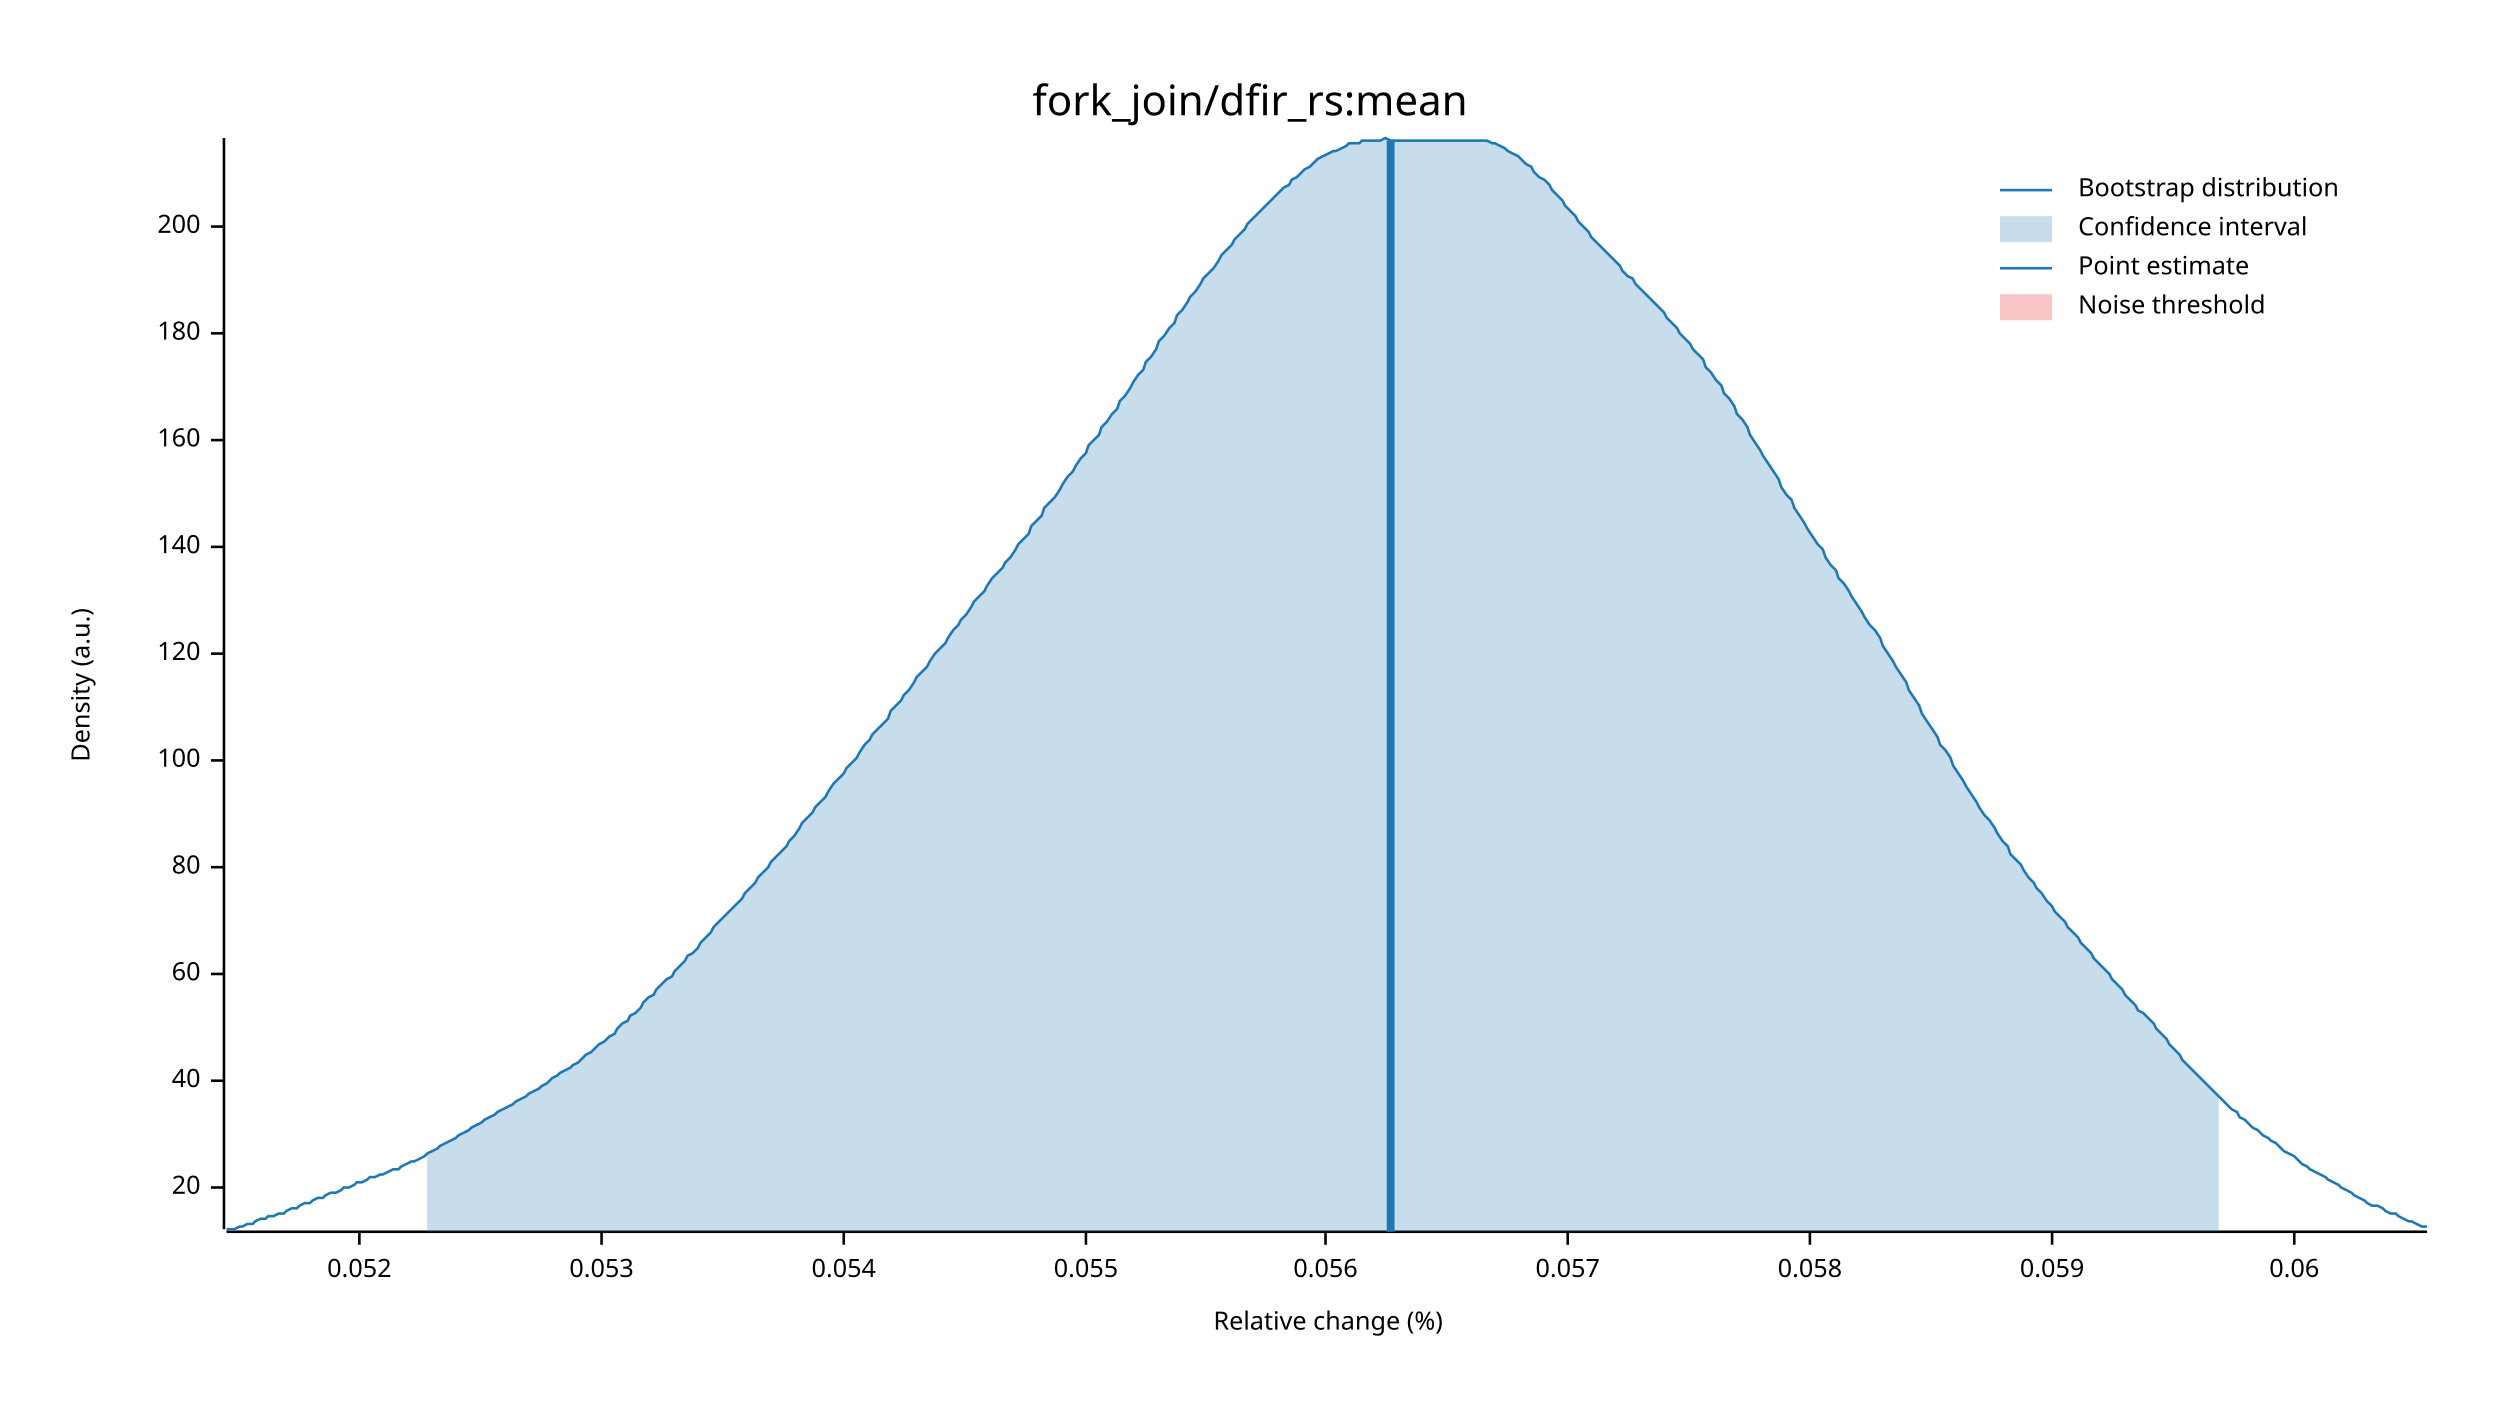
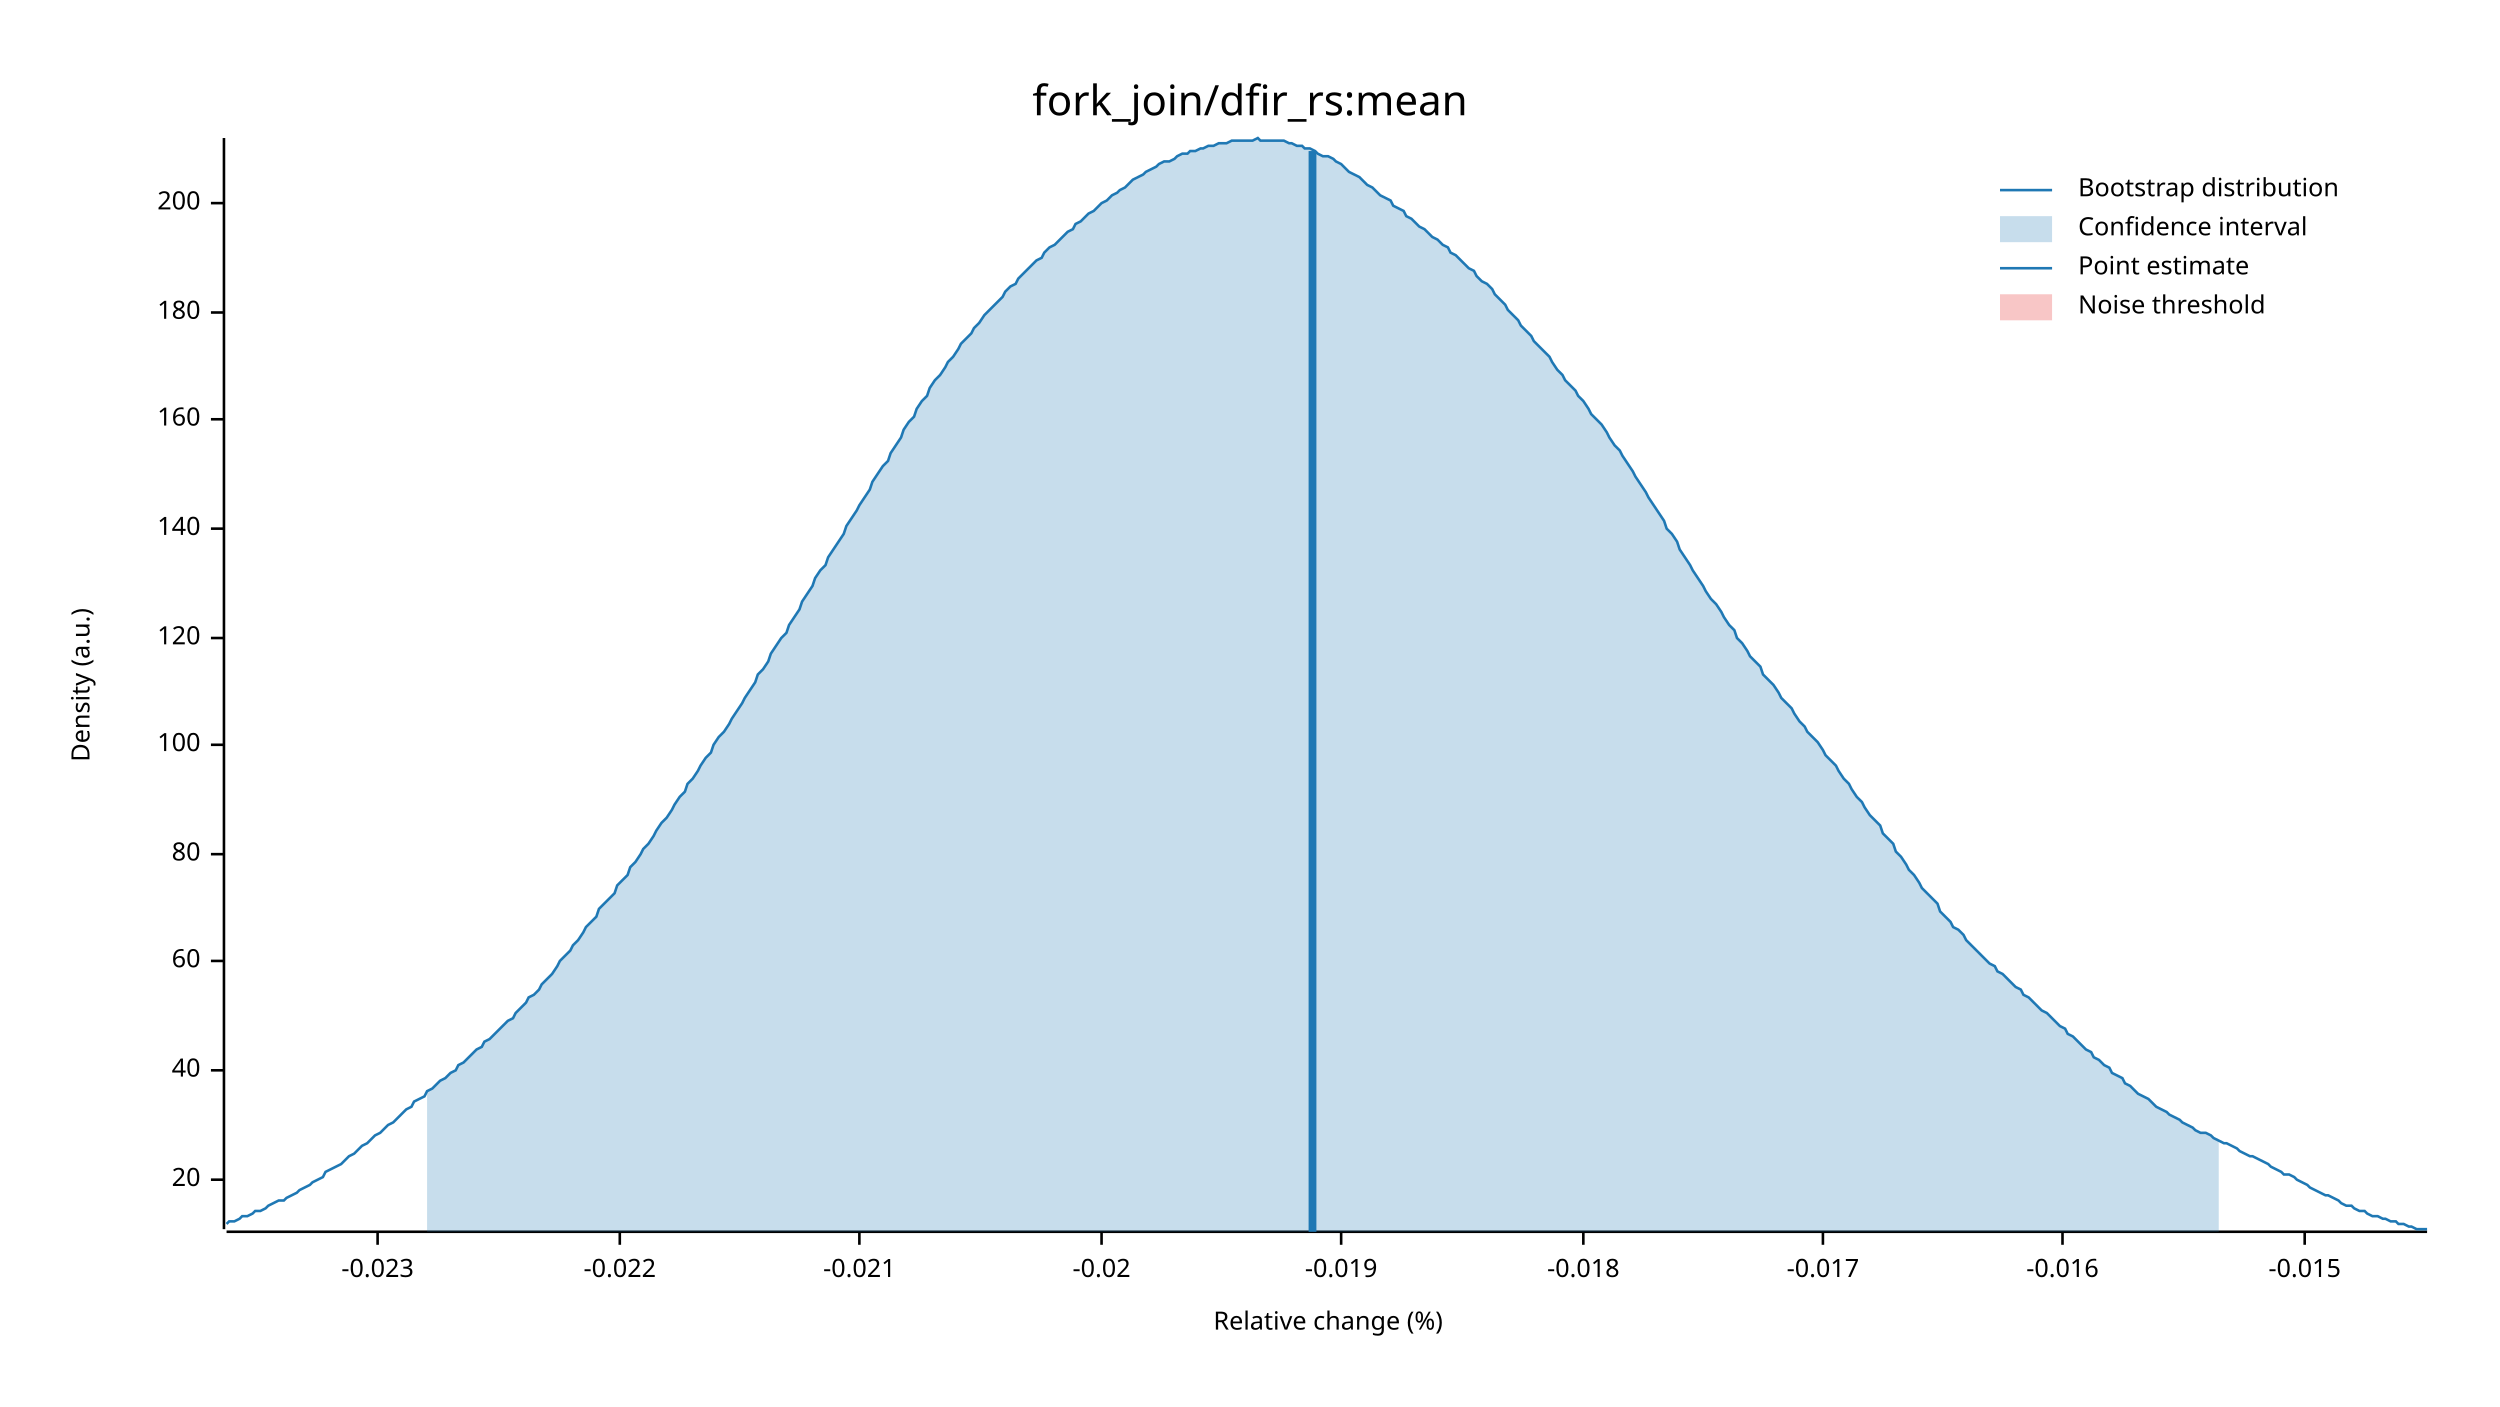
<svg xmlns="http://www.w3.org/2000/svg" width="960" height="540" viewBox="0 0 960 540">
  <text x="480" y="32" dy="0.76em" text-anchor="middle" font-family="sans-serif" font-size="16.129" opacity="1" fill="#000000">
fork_join/dfir_rs:mean
</text>
  <text x="27" y="263" dy="0.76em" text-anchor="middle" font-family="sans-serif" font-size="9.677" opacity="1" fill="#000000" transform="rotate(270, 27, 263)">
Density (a.u.)
</text>
  <text x="510" y="513" dy="-0.5ex" text-anchor="middle" font-family="sans-serif" font-size="9.677" opacity="1" fill="#000000">
Relative change (%)
</text>
  <polyline fill="none" opacity="1" stroke="#000000" stroke-width="1" points="86,53 86,472 " />
-   <text x="77" y="456" dy="0.5ex" text-anchor="end" font-family="sans-serif" font-size="9.677" opacity="1" fill="#000000">
+   <text x="77" y="453" dy="0.5ex" text-anchor="end" font-family="sans-serif" font-size="9.677" opacity="1" fill="#000000">
20
</text>
-   <polyline fill="none" opacity="1" stroke="#000000" stroke-width="1" points="81,456 86,456 " />
-   <text x="77" y="415" dy="0.5ex" text-anchor="end" font-family="sans-serif" font-size="9.677" opacity="1" fill="#000000">
+   <polyline fill="none" opacity="1" stroke="#000000" stroke-width="1" points="81,453 86,453 " />
+   <text x="77" y="411" dy="0.5ex" text-anchor="end" font-family="sans-serif" font-size="9.677" opacity="1" fill="#000000">
40
</text>
-   <polyline fill="none" opacity="1" stroke="#000000" stroke-width="1" points="81,415 86,415 " />
-   <text x="77" y="374" dy="0.5ex" text-anchor="end" font-family="sans-serif" font-size="9.677" opacity="1" fill="#000000">
+   <polyline fill="none" opacity="1" stroke="#000000" stroke-width="1" points="81,411 86,411 " />
+   <text x="77" y="369" dy="0.5ex" text-anchor="end" font-family="sans-serif" font-size="9.677" opacity="1" fill="#000000">
60
</text>
-   <polyline fill="none" opacity="1" stroke="#000000" stroke-width="1" points="81,374 86,374 " />
-   <text x="77" y="333" dy="0.5ex" text-anchor="end" font-family="sans-serif" font-size="9.677" opacity="1" fill="#000000">
+   <polyline fill="none" opacity="1" stroke="#000000" stroke-width="1" points="81,369 86,369 " />
+   <text x="77" y="328" dy="0.5ex" text-anchor="end" font-family="sans-serif" font-size="9.677" opacity="1" fill="#000000">
80
</text>
-   <polyline fill="none" opacity="1" stroke="#000000" stroke-width="1" points="81,333 86,333 " />
-   <text x="77" y="292" dy="0.5ex" text-anchor="end" font-family="sans-serif" font-size="9.677" opacity="1" fill="#000000">
+   <polyline fill="none" opacity="1" stroke="#000000" stroke-width="1" points="81,328 86,328 " />
+   <text x="77" y="286" dy="0.5ex" text-anchor="end" font-family="sans-serif" font-size="9.677" opacity="1" fill="#000000">
100
</text>
-   <polyline fill="none" opacity="1" stroke="#000000" stroke-width="1" points="81,292 86,292 " />
-   <text x="77" y="251" dy="0.5ex" text-anchor="end" font-family="sans-serif" font-size="9.677" opacity="1" fill="#000000">
+   <polyline fill="none" opacity="1" stroke="#000000" stroke-width="1" points="81,286 86,286 " />
+   <text x="77" y="245" dy="0.5ex" text-anchor="end" font-family="sans-serif" font-size="9.677" opacity="1" fill="#000000">
120
</text>
-   <polyline fill="none" opacity="1" stroke="#000000" stroke-width="1" points="81,251 86,251 " />
-   <text x="77" y="210" dy="0.5ex" text-anchor="end" font-family="sans-serif" font-size="9.677" opacity="1" fill="#000000">
+   <polyline fill="none" opacity="1" stroke="#000000" stroke-width="1" points="81,245 86,245 " />
+   <text x="77" y="203" dy="0.5ex" text-anchor="end" font-family="sans-serif" font-size="9.677" opacity="1" fill="#000000">
140
</text>
-   <polyline fill="none" opacity="1" stroke="#000000" stroke-width="1" points="81,210 86,210 " />
-   <text x="77" y="169" dy="0.5ex" text-anchor="end" font-family="sans-serif" font-size="9.677" opacity="1" fill="#000000">
+   <polyline fill="none" opacity="1" stroke="#000000" stroke-width="1" points="81,203 86,203 " />
+   <text x="77" y="161" dy="0.5ex" text-anchor="end" font-family="sans-serif" font-size="9.677" opacity="1" fill="#000000">
160
</text>
-   <polyline fill="none" opacity="1" stroke="#000000" stroke-width="1" points="81,169 86,169 " />
-   <text x="77" y="128" dy="0.5ex" text-anchor="end" font-family="sans-serif" font-size="9.677" opacity="1" fill="#000000">
+   <polyline fill="none" opacity="1" stroke="#000000" stroke-width="1" points="81,161 86,161 " />
+   <text x="77" y="120" dy="0.5ex" text-anchor="end" font-family="sans-serif" font-size="9.677" opacity="1" fill="#000000">
180
</text>
-   <polyline fill="none" opacity="1" stroke="#000000" stroke-width="1" points="81,128 86,128 " />
-   <text x="77" y="87" dy="0.5ex" text-anchor="end" font-family="sans-serif" font-size="9.677" opacity="1" fill="#000000">
+   <polyline fill="none" opacity="1" stroke="#000000" stroke-width="1" points="81,120 86,120 " />
+   <text x="77" y="78" dy="0.5ex" text-anchor="end" font-family="sans-serif" font-size="9.677" opacity="1" fill="#000000">
200
</text>
-   <polyline fill="none" opacity="1" stroke="#000000" stroke-width="1" points="81,87 86,87 " />
+   <polyline fill="none" opacity="1" stroke="#000000" stroke-width="1" points="81,78 86,78 " />
  <polyline fill="none" opacity="1" stroke="#000000" stroke-width="1" points="87,473 932,473 " />
-   <text x="138" y="483" dy="0.76em" text-anchor="middle" font-family="sans-serif" font-size="9.677" opacity="1" fill="#000000">
- 0.052
+   <text x="145" y="483" dy="0.76em" text-anchor="middle" font-family="sans-serif" font-size="9.677" opacity="1" fill="#000000">
+ -0.023
</text>
-   <polyline fill="none" opacity="1" stroke="#000000" stroke-width="1" points="138,473 138,478 " />
-   <text x="231" y="483" dy="0.76em" text-anchor="middle" font-family="sans-serif" font-size="9.677" opacity="1" fill="#000000">
- 0.053
+   <polyline fill="none" opacity="1" stroke="#000000" stroke-width="1" points="145,473 145,478 " />
+   <text x="238" y="483" dy="0.76em" text-anchor="middle" font-family="sans-serif" font-size="9.677" opacity="1" fill="#000000">
+ -0.022
</text>
-   <polyline fill="none" opacity="1" stroke="#000000" stroke-width="1" points="231,473 231,478 " />
-   <text x="324" y="483" dy="0.76em" text-anchor="middle" font-family="sans-serif" font-size="9.677" opacity="1" fill="#000000">
- 0.054
+   <polyline fill="none" opacity="1" stroke="#000000" stroke-width="1" points="238,473 238,478 " />
+   <text x="330" y="483" dy="0.76em" text-anchor="middle" font-family="sans-serif" font-size="9.677" opacity="1" fill="#000000">
+ -0.021
</text>
-   <polyline fill="none" opacity="1" stroke="#000000" stroke-width="1" points="324,473 324,478 " />
-   <text x="417" y="483" dy="0.76em" text-anchor="middle" font-family="sans-serif" font-size="9.677" opacity="1" fill="#000000">
- 0.055
+   <polyline fill="none" opacity="1" stroke="#000000" stroke-width="1" points="330,473 330,478 " />
+   <text x="423" y="483" dy="0.76em" text-anchor="middle" font-family="sans-serif" font-size="9.677" opacity="1" fill="#000000">
+ -0.02
</text>
-   <polyline fill="none" opacity="1" stroke="#000000" stroke-width="1" points="417,473 417,478 " />
-   <text x="509" y="483" dy="0.76em" text-anchor="middle" font-family="sans-serif" font-size="9.677" opacity="1" fill="#000000">
- 0.056
+   <polyline fill="none" opacity="1" stroke="#000000" stroke-width="1" points="423,473 423,478 " />
+   <text x="515" y="483" dy="0.76em" text-anchor="middle" font-family="sans-serif" font-size="9.677" opacity="1" fill="#000000">
+ -0.019
</text>
-   <polyline fill="none" opacity="1" stroke="#000000" stroke-width="1" points="509,473 509,478 " />
-   <text x="602" y="483" dy="0.76em" text-anchor="middle" font-family="sans-serif" font-size="9.677" opacity="1" fill="#000000">
- 0.057
+   <polyline fill="none" opacity="1" stroke="#000000" stroke-width="1" points="515,473 515,478 " />
+   <text x="608" y="483" dy="0.76em" text-anchor="middle" font-family="sans-serif" font-size="9.677" opacity="1" fill="#000000">
+ -0.018
</text>
-   <polyline fill="none" opacity="1" stroke="#000000" stroke-width="1" points="602,473 602,478 " />
-   <text x="695" y="483" dy="0.76em" text-anchor="middle" font-family="sans-serif" font-size="9.677" opacity="1" fill="#000000">
- 0.058
+   <polyline fill="none" opacity="1" stroke="#000000" stroke-width="1" points="608,473 608,478 " />
+   <text x="700" y="483" dy="0.76em" text-anchor="middle" font-family="sans-serif" font-size="9.677" opacity="1" fill="#000000">
+ -0.017
</text>
-   <polyline fill="none" opacity="1" stroke="#000000" stroke-width="1" points="695,473 695,478 " />
-   <text x="788" y="483" dy="0.76em" text-anchor="middle" font-family="sans-serif" font-size="9.677" opacity="1" fill="#000000">
- 0.059
+   <polyline fill="none" opacity="1" stroke="#000000" stroke-width="1" points="700,473 700,478 " />
+   <text x="792" y="483" dy="0.76em" text-anchor="middle" font-family="sans-serif" font-size="9.677" opacity="1" fill="#000000">
+ -0.016
</text>
-   <polyline fill="none" opacity="1" stroke="#000000" stroke-width="1" points="788,473 788,478 " />
-   <text x="881" y="483" dy="0.76em" text-anchor="middle" font-family="sans-serif" font-size="9.677" opacity="1" fill="#000000">
- 0.06
+   <polyline fill="none" opacity="1" stroke="#000000" stroke-width="1" points="792,473 792,478 " />
+   <text x="885" y="483" dy="0.76em" text-anchor="middle" font-family="sans-serif" font-size="9.677" opacity="1" fill="#000000">
+ -0.015
</text>
-   <polyline fill="none" opacity="1" stroke="#000000" stroke-width="1" points="881,473 881,478 " />
-   <polyline fill="none" opacity="1" stroke="#1F78B4" stroke-width="1" points="87,472 88,472 90,472 92,471 93,471 95,470 97,470 98,469 100,468 102,468 103,467 105,467 107,466 109,466 110,465 112,464 114,464 115,463 117,462 119,462 120,461 122,460 124,460 125,459 127,458 129,458 131,457 132,456 134,456 136,455 137,454 139,454 141,453 142,452 144,452 146,451 147,451 149,450 151,449 153,449 154,448 156,447 158,446 159,446 161,445 163,444 164,443 166,442 168,441 169,440 171,439 173,438 175,437 176,436 178,435 180,434 181,433 183,432 185,431 186,430 188,429 190,428 191,427 193,426 195,425 197,424 198,423 200,422 202,421 203,420 205,419 207,418 208,417 210,416 212,414 214,413 215,412 217,411 219,410 220,409 222,408 224,406 225,405 227,404 229,402 230,401 232,400 234,398 236,397 237,395 239,393 241,392 242,390 244,389 246,387 247,385 249,383 251,382 252,380 254,378 256,376 258,375 259,373 261,371 263,369 264,367 266,366 268,364 269,362 271,360 273,358 274,356 276,354 278,352 280,350 281,349 283,347 285,345 286,343 288,341 290,339 291,337 293,335 295,333 296,331 298,329 300,327 302,325 303,323 305,321 307,318 308,316 310,314 312,312 313,310 315,308 317,306 318,304 320,301 322,299 324,297 325,295 327,293 329,291 330,289 332,286 334,284 335,282 337,280 339,278 341,276 342,273 344,271 346,269 347,267 349,265 351,262 352,260 354,258 356,256 357,254 359,251 361,249 363,247 364,245 366,242 368,240 369,238 371,236 373,233 374,231 376,229 378,227 379,225 381,222 383,220 385,218 386,216 388,214 390,211 391,209 393,207 395,205 396,202 398,200 400,198 401,195 403,193 405,191 407,188 408,186 410,183 412,181 413,179 415,176 417,174 418,171 420,169 422,167 423,164 425,162 427,159 429,157 430,154 432,152 434,149 435,147 437,144 439,142 440,139 442,137 444,134 445,131 447,129 449,126 451,124 452,121 454,119 456,116 457,114 459,112 461,109 462,107 464,105 466,103 468,100 469,98 471,96 473,94 474,92 476,90 478,88 479,86 481,84 483,82 484,81 486,79 488,77 490,75 491,74 493,72 495,71 496,69 498,68 500,66 501,65 503,64 505,62 506,61 508,60 510,59 512,58 513,58 515,57 517,56 518,55 520,55 522,55 523,54 525,54 527,54 528,54 530,54 532,53 534,54 535,54 537,54 539,54 540,54 542,54 544,54 545,54 547,54 549,54 550,54 552,54 554,54 556,54 557,54 559,54 561,54 562,54 564,54 566,54 567,54 569,54 571,54 573,55 574,55 576,56 578,57 579,58 581,59 583,60 584,61 586,63 588,64 589,66 591,68 593,69 595,71 596,73 598,75 600,77 601,79 603,81 605,83 606,85 608,87 610,89 611,91 613,93 615,95 617,97 618,98 620,100 622,102 623,104 625,106 627,107 628,109 630,111 632,113 633,114 635,116 637,118 639,120 640,122 642,124 644,126 645,128 647,130 649,132 650,134 652,136 654,138 655,141 657,143 659,146 661,148 662,151 664,153 666,156 667,159 669,161 671,164 672,167 674,170 676,173 677,175 679,178 681,181 683,184 684,187 686,190 688,192 689,195 691,198 693,201 694,203 696,206 698,209 700,211 701,214 703,217 705,219 706,222 708,224 710,227 711,229 713,232 715,235 716,237 718,240 720,242 722,245 723,248 725,251 727,254 728,256 730,259 732,262 733,265 735,268 737,271 738,274 740,277 742,280 744,283 745,286 747,288 749,291 750,294 752,297 754,300 755,302 757,305 759,308 760,310 762,313 764,315 766,318 767,320 769,323 771,325 772,328 774,330 776,332 777,334 779,337 781,339 782,341 784,343 786,346 788,348 789,350 791,352 793,354 794,356 796,358 798,360 799,362 801,364 803,366 804,368 806,370 808,372 810,374 811,376 813,378 815,380 816,382 818,384 820,386 821,388 823,389 825,391 827,393 828,395 830,397 832,399 833,401 835,403 837,405 838,407 840,409 842,411 843,412 845,414 847,416 849,418 850,419 852,421 854,423 855,424 857,426 859,427 860,429 862,430 864,432 865,433 867,434 869,436 871,437 872,438 874,439 876,441 877,442 879,443 881,444 882,445 884,447 886,448 887,449 889,450 891,451 893,452 894,453 896,454 898,455 899,456 901,457 903,458 904,459 906,460 908,461 909,462 911,463 913,463 915,464 916,465 918,466 920,466 921,467 923,468 925,469 926,469 928,470 930,471 932,471 " />
-   <polygon opacity="0.25" fill="#1F78B4" points="164,443 166,442 168,441 169,440 171,439 173,438 175,437 176,436 178,435 180,434 181,433 183,432 185,431 186,430 188,429 190,428 191,427 193,426 195,425 197,424 198,423 200,422 202,421 203,420 205,419 207,418 208,417 210,416 212,414 214,413 215,412 217,411 219,410 220,409 222,408 224,406 225,405 227,404 229,402 230,401 232,400 234,398 236,397 237,395 239,393 241,392 242,390 244,389 246,387 247,385 249,383 251,382 252,380 254,378 256,376 258,375 259,373 261,371 263,369 264,367 266,366 268,364 269,362 271,360 273,358 274,356 276,354 278,352 280,350 281,349 283,347 285,345 286,343 288,341 290,339 291,337 293,335 295,333 296,331 298,329 300,327 302,325 303,323 305,321 307,318 308,316 310,314 312,312 313,310 315,308 317,306 318,304 320,301 322,299 324,297 325,295 327,293 329,291 330,289 332,286 334,284 335,282 337,280 339,278 341,276 342,273 344,271 346,269 347,267 349,265 351,262 352,260 354,258 356,256 357,254 359,251 361,249 363,247 364,245 366,242 368,240 369,238 371,236 373,233 374,231 376,229 378,227 379,225 381,222 383,220 385,218 386,216 388,214 390,211 391,209 393,207 395,205 396,202 398,200 400,198 401,195 403,193 405,191 407,188 408,186 410,183 412,181 413,179 415,176 417,174 418,171 420,169 422,167 423,164 425,162 427,159 429,157 430,154 432,152 434,149 435,147 437,144 439,142 440,139 442,137 444,134 445,131 447,129 449,126 451,124 452,121 454,119 456,116 457,114 459,112 461,109 462,107 464,105 466,103 468,100 469,98 471,96 473,94 474,92 476,90 478,88 479,86 481,84 483,82 484,81 486,79 488,77 490,75 491,74 493,72 495,71 496,69 498,68 500,66 501,65 503,64 505,62 506,61 508,60 510,59 512,58 513,58 515,57 517,56 518,55 520,55 522,55 523,54 525,54 527,54 528,54 530,54 532,53 534,54 535,54 537,54 539,54 540,54 542,54 544,54 545,54 547,54 549,54 550,54 552,54 554,54 556,54 557,54 559,54 561,54 562,54 564,54 566,54 567,54 569,54 571,54 573,55 574,55 576,56 578,57 579,58 581,59 583,60 584,61 586,63 588,64 589,66 591,68 593,69 595,71 596,73 598,75 600,77 601,79 603,81 605,83 606,85 608,87 610,89 611,91 613,93 615,95 617,97 618,98 620,100 622,102 623,104 625,106 627,107 628,109 630,111 632,113 633,114 635,116 637,118 639,120 640,122 642,124 644,126 645,128 647,130 649,132 650,134 652,136 654,138 655,141 657,143 659,146 661,148 662,151 664,153 666,156 667,159 669,161 671,164 672,167 674,170 676,173 677,175 679,178 681,181 683,184 684,187 686,190 688,192 689,195 691,198 693,201 694,203 696,206 698,209 700,211 701,214 703,217 705,219 706,222 708,224 710,227 711,229 713,232 715,235 716,237 718,240 720,242 722,245 723,248 725,251 727,254 728,256 730,259 732,262 733,265 735,268 737,271 738,274 740,277 742,280 744,283 745,286 747,288 749,291 750,294 752,297 754,300 755,302 757,305 759,308 760,310 762,313 764,315 766,318 767,320 769,323 771,325 772,328 774,330 776,332 777,334 779,337 781,339 782,341 784,343 786,346 788,348 789,350 791,352 793,354 794,356 796,358 798,360 799,362 801,364 803,366 804,368 806,370 808,372 810,374 811,376 813,378 815,380 816,382 818,384 820,386 821,388 823,389 825,391 827,393 828,395 830,397 832,399 833,401 835,403 837,405 838,407 840,409 842,411 843,412 845,414 847,416 849,418 850,419 852,421 852,473 164,473 " />
-   <polyline fill="none" opacity="1" stroke="#1F78B4" stroke-width="3" points="534,473 534,54 " />
+   <polyline fill="none" opacity="1" stroke="#000000" stroke-width="1" points="885,473 885,478 " />
+   <polyline fill="none" opacity="1" stroke="#1F78B4" stroke-width="1" points="87,470 88,469 90,469 92,468 93,467 95,467 97,466 98,465 100,465 102,464 103,463 105,462 107,461 109,461 110,460 112,459 114,458 115,457 117,456 119,455 120,454 122,453 124,452 125,450 127,449 129,448 131,447 132,446 134,444 136,443 137,442 139,440 141,439 142,438 144,436 146,435 147,434 149,432 151,431 153,429 154,428 156,426 158,425 159,423 161,422 163,421 164,419 166,418 168,416 169,415 171,414 173,412 175,411 176,409 178,408 180,406 181,405 183,403 185,402 186,400 188,399 190,397 191,396 193,394 195,392 197,391 198,389 200,387 202,385 203,383 205,382 207,380 208,378 210,376 212,374 214,371 215,369 217,367 219,365 220,363 222,361 224,358 225,356 227,354 229,352 230,349 232,347 234,345 236,343 237,340 239,338 241,336 242,333 244,331 246,328 247,326 249,324 251,321 252,319 254,316 256,314 258,311 259,309 261,306 263,304 264,301 266,299 268,296 269,294 271,291 273,289 274,286 276,283 278,281 280,278 281,276 283,273 285,270 286,268 288,265 290,262 291,259 293,257 295,254 296,251 298,248 300,245 302,243 303,240 305,237 307,234 308,231 310,228 312,225 313,222 315,219 317,217 318,214 320,211 322,208 324,205 325,202 327,199 329,196 330,194 332,191 334,188 335,185 337,182 339,179 341,177 342,174 344,171 346,168 347,165 349,162 351,160 352,157 354,154 356,152 357,149 359,146 361,144 363,141 364,139 366,137 368,134 369,132 371,130 373,128 374,126 376,124 378,121 379,120 381,118 383,116 385,114 386,112 388,110 390,109 391,107 393,105 395,103 396,102 398,100 400,99 401,97 403,95 405,94 407,92 408,91 410,89 412,88 413,86 415,85 417,83 418,82 420,81 422,79 423,78 425,77 427,75 429,74 430,73 432,72 434,70 435,69 437,68 439,67 440,66 442,65 444,64 445,63 447,62 449,62 451,61 452,60 454,59 456,59 457,58 459,58 461,57 462,57 464,56 466,56 468,55 469,55 471,55 473,54 474,54 476,54 478,54 479,54 481,54 483,53 484,54 486,54 488,54 490,54 491,54 493,54 495,55 496,55 498,56 500,56 501,57 503,57 505,58 506,59 508,60 510,60 512,61 513,62 515,63 517,65 518,66 520,67 522,68 523,69 525,71 527,72 528,73 530,75 532,76 534,77 535,79 537,80 539,81 540,83 542,84 544,86 545,87 547,88 549,90 550,91 552,92 554,94 556,95 557,97 559,98 561,100 562,101 564,103 566,104 567,106 569,108 571,109 573,111 574,113 576,115 578,117 579,119 581,121 583,123 584,125 586,127 588,129 589,131 591,133 593,135 595,137 596,139 598,142 600,144 601,146 603,148 605,150 606,152 608,154 610,157 611,159 613,161 615,163 617,166 618,168 620,171 622,173 623,175 625,178 627,181 628,183 630,186 632,189 633,191 635,194 637,197 639,200 640,203 642,205 644,208 645,211 647,214 649,217 650,219 652,222 654,225 655,227 657,230 659,232 661,235 662,237 664,240 666,242 667,245 669,247 671,250 672,252 674,254 676,256 677,259 679,261 681,263 683,266 684,268 686,270 688,272 689,274 691,277 693,279 694,281 696,283 698,285 700,288 701,290 703,292 705,294 706,296 708,299 710,301 711,303 713,306 715,308 716,310 718,313 720,315 722,317 723,320 725,322 727,324 728,327 730,329 732,332 733,334 735,336 737,339 738,341 740,343 742,345 744,347 745,350 747,352 749,354 750,356 752,357 754,359 755,361 757,363 759,365 760,366 762,368 764,370 766,371 767,373 769,374 771,376 772,377 774,379 776,380 777,382 779,383 781,385 782,386 784,388 786,389 788,391 789,392 791,394 793,395 794,397 796,398 798,400 799,401 801,403 803,404 804,406 806,407 808,409 810,410 811,412 813,413 815,414 816,416 818,417 820,419 821,420 823,421 825,422 827,424 828,425 830,426 832,427 833,428 835,429 837,430 838,431 840,432 842,433 843,434 845,435 847,435 849,436 850,437 852,438 854,439 855,439 857,440 859,441 860,442 862,443 864,444 865,444 867,445 869,446 871,447 872,448 874,449 876,450 877,451 879,451 881,452 882,453 884,454 886,455 887,456 889,457 891,458 893,459 894,459 896,460 898,461 899,462 901,463 903,463 904,464 906,465 908,465 909,466 911,467 913,467 915,468 916,468 918,469 920,469 921,470 923,470 925,471 926,471 928,472 930,472 932,472 " />
+   <polygon opacity="0.25" fill="#1F78B4" points="164,419 166,418 168,416 169,415 171,414 173,412 175,411 176,409 178,408 180,406 181,405 183,403 185,402 186,400 188,399 190,397 191,396 193,394 195,392 197,391 198,389 200,387 202,385 203,383 205,382 207,380 208,378 210,376 212,374 214,371 215,369 217,367 219,365 220,363 222,361 224,358 225,356 227,354 229,352 230,349 232,347 234,345 236,343 237,340 239,338 241,336 242,333 244,331 246,328 247,326 249,324 251,321 252,319 254,316 256,314 258,311 259,309 261,306 263,304 264,301 266,299 268,296 269,294 271,291 273,289 274,286 276,283 278,281 280,278 281,276 283,273 285,270 286,268 288,265 290,262 291,259 293,257 295,254 296,251 298,248 300,245 302,243 303,240 305,237 307,234 308,231 310,228 312,225 313,222 315,219 317,217 318,214 320,211 322,208 324,205 325,202 327,199 329,196 330,194 332,191 334,188 335,185 337,182 339,179 341,177 342,174 344,171 346,168 347,165 349,162 351,160 352,157 354,154 356,152 357,149 359,146 361,144 363,141 364,139 366,137 368,134 369,132 371,130 373,128 374,126 376,124 378,121 379,120 381,118 383,116 385,114 386,112 388,110 390,109 391,107 393,105 395,103 396,102 398,100 400,99 401,97 403,95 405,94 407,92 408,91 410,89 412,88 413,86 415,85 417,83 418,82 420,81 422,79 423,78 425,77 427,75 429,74 430,73 432,72 434,70 435,69 437,68 439,67 440,66 442,65 444,64 445,63 447,62 449,62 451,61 452,60 454,59 456,59 457,58 459,58 461,57 462,57 464,56 466,56 468,55 469,55 471,55 473,54 474,54 476,54 478,54 479,54 481,54 483,53 484,54 486,54 488,54 490,54 491,54 493,54 495,55 496,55 498,56 500,56 501,57 503,57 505,58 506,59 508,60 510,60 512,61 513,62 515,63 517,65 518,66 520,67 522,68 523,69 525,71 527,72 528,73 530,75 532,76 534,77 535,79 537,80 539,81 540,83 542,84 544,86 545,87 547,88 549,90 550,91 552,92 554,94 556,95 557,97 559,98 561,100 562,101 564,103 566,104 567,106 569,108 571,109 573,111 574,113 576,115 578,117 579,119 581,121 583,123 584,125 586,127 588,129 589,131 591,133 593,135 595,137 596,139 598,142 600,144 601,146 603,148 605,150 606,152 608,154 610,157 611,159 613,161 615,163 617,166 618,168 620,171 622,173 623,175 625,178 627,181 628,183 630,186 632,189 633,191 635,194 637,197 639,200 640,203 642,205 644,208 645,211 647,214 649,217 650,219 652,222 654,225 655,227 657,230 659,232 661,235 662,237 664,240 666,242 667,245 669,247 671,250 672,252 674,254 676,256 677,259 679,261 681,263 683,266 684,268 686,270 688,272 689,274 691,277 693,279 694,281 696,283 698,285 700,288 701,290 703,292 705,294 706,296 708,299 710,301 711,303 713,306 715,308 716,310 718,313 720,315 722,317 723,320 725,322 727,324 728,327 730,329 732,332 733,334 735,336 737,339 738,341 740,343 742,345 744,347 745,350 747,352 749,354 750,356 752,357 754,359 755,361 757,363 759,365 760,366 762,368 764,370 766,371 767,373 769,374 771,376 772,377 774,379 776,380 777,382 779,383 781,385 782,386 784,388 786,389 788,391 789,392 791,394 793,395 794,397 796,398 798,400 799,401 801,403 803,404 804,406 806,407 808,409 810,410 811,412 813,413 815,414 816,416 818,417 820,419 821,420 823,421 825,422 827,424 828,425 830,426 832,427 833,428 835,429 837,430 838,431 840,432 842,433 843,434 845,435 847,435 849,436 850,437 852,438 852,473 164,473 " />
+   <polyline fill="none" opacity="1" stroke="#1F78B4" stroke-width="3" points="504,473 504,58 " />
  <rect x="509" y="53" width="0" height="419" opacity="0.1" fill="#E31A1C" stroke="none" />
  <text x="798" y="68" dy="0.76em" text-anchor="start" font-family="sans-serif" font-size="9.677" opacity="1" fill="#000000">
Bootstrap distribution
</text>
  <text x="798" y="83" dy="0.76em" text-anchor="start" font-family="sans-serif" font-size="9.677" opacity="1" fill="#000000">
Confidence interval
</text>
  <text x="798" y="98" dy="0.76em" text-anchor="start" font-family="sans-serif" font-size="9.677" opacity="1" fill="#000000">
Point estimate
</text>
  <text x="798" y="113" dy="0.76em" text-anchor="start" font-family="sans-serif" font-size="9.677" opacity="1" fill="#000000">
Noise threshold
</text>
  <polyline fill="none" opacity="1" stroke="#1F78B4" stroke-width="1" points="768,73 788,73 " />
  <rect x="768" y="83" width="20" height="10" opacity="0.25" fill="#1F78B4" stroke="none" />
  <polyline fill="none" opacity="1" stroke="#1F78B4" stroke-width="1" points="768,103 788,103 " />
  <rect x="768" y="113" width="20" height="10" opacity="0.25" fill="#E31A1C" stroke="none" />
</svg>
